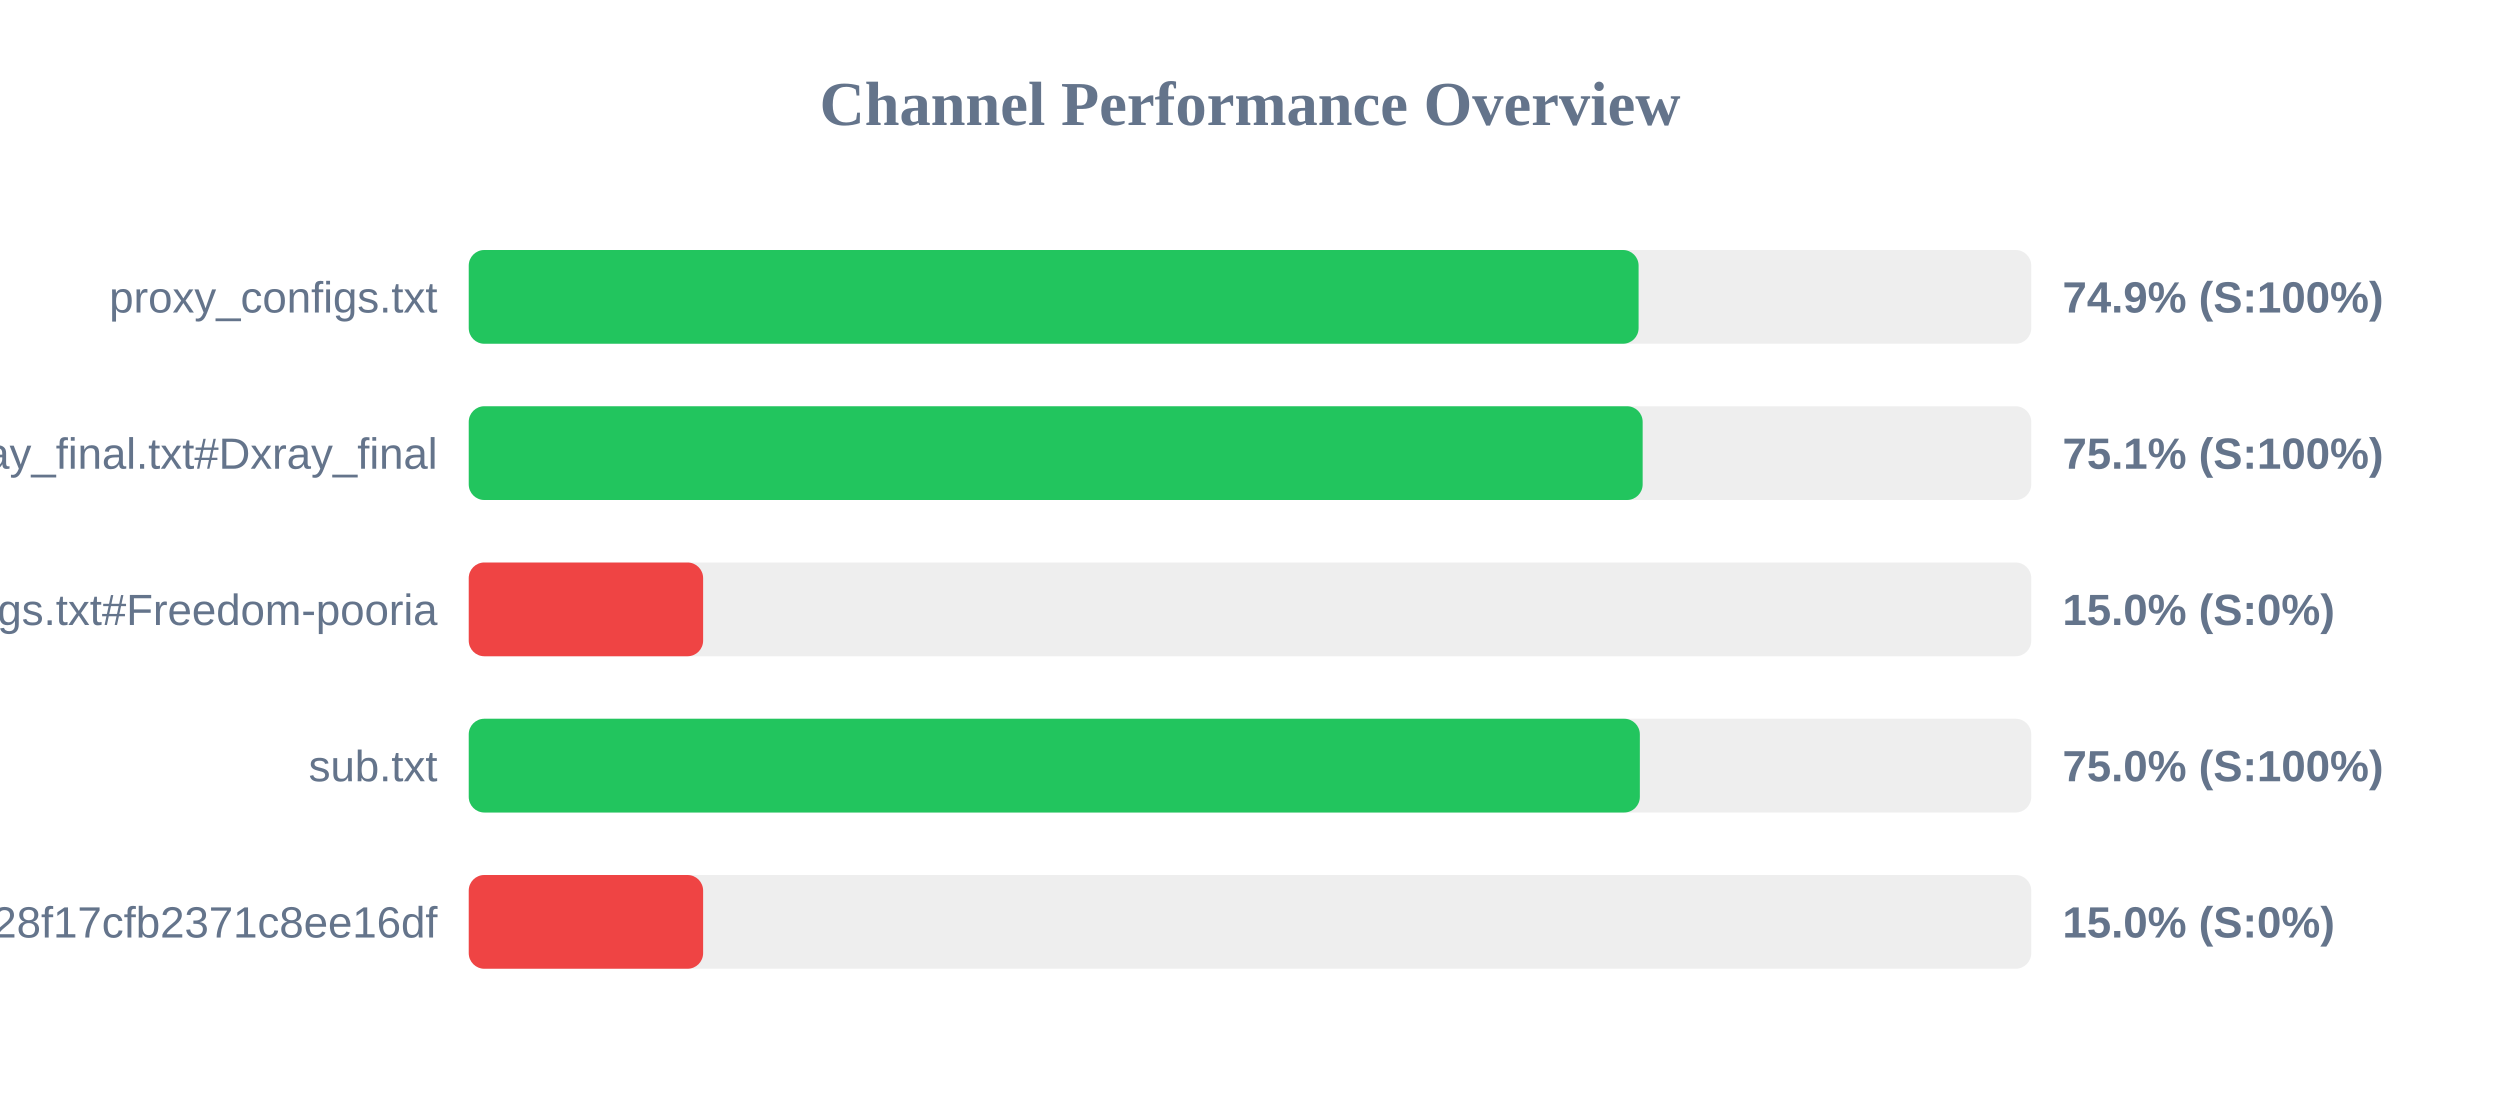
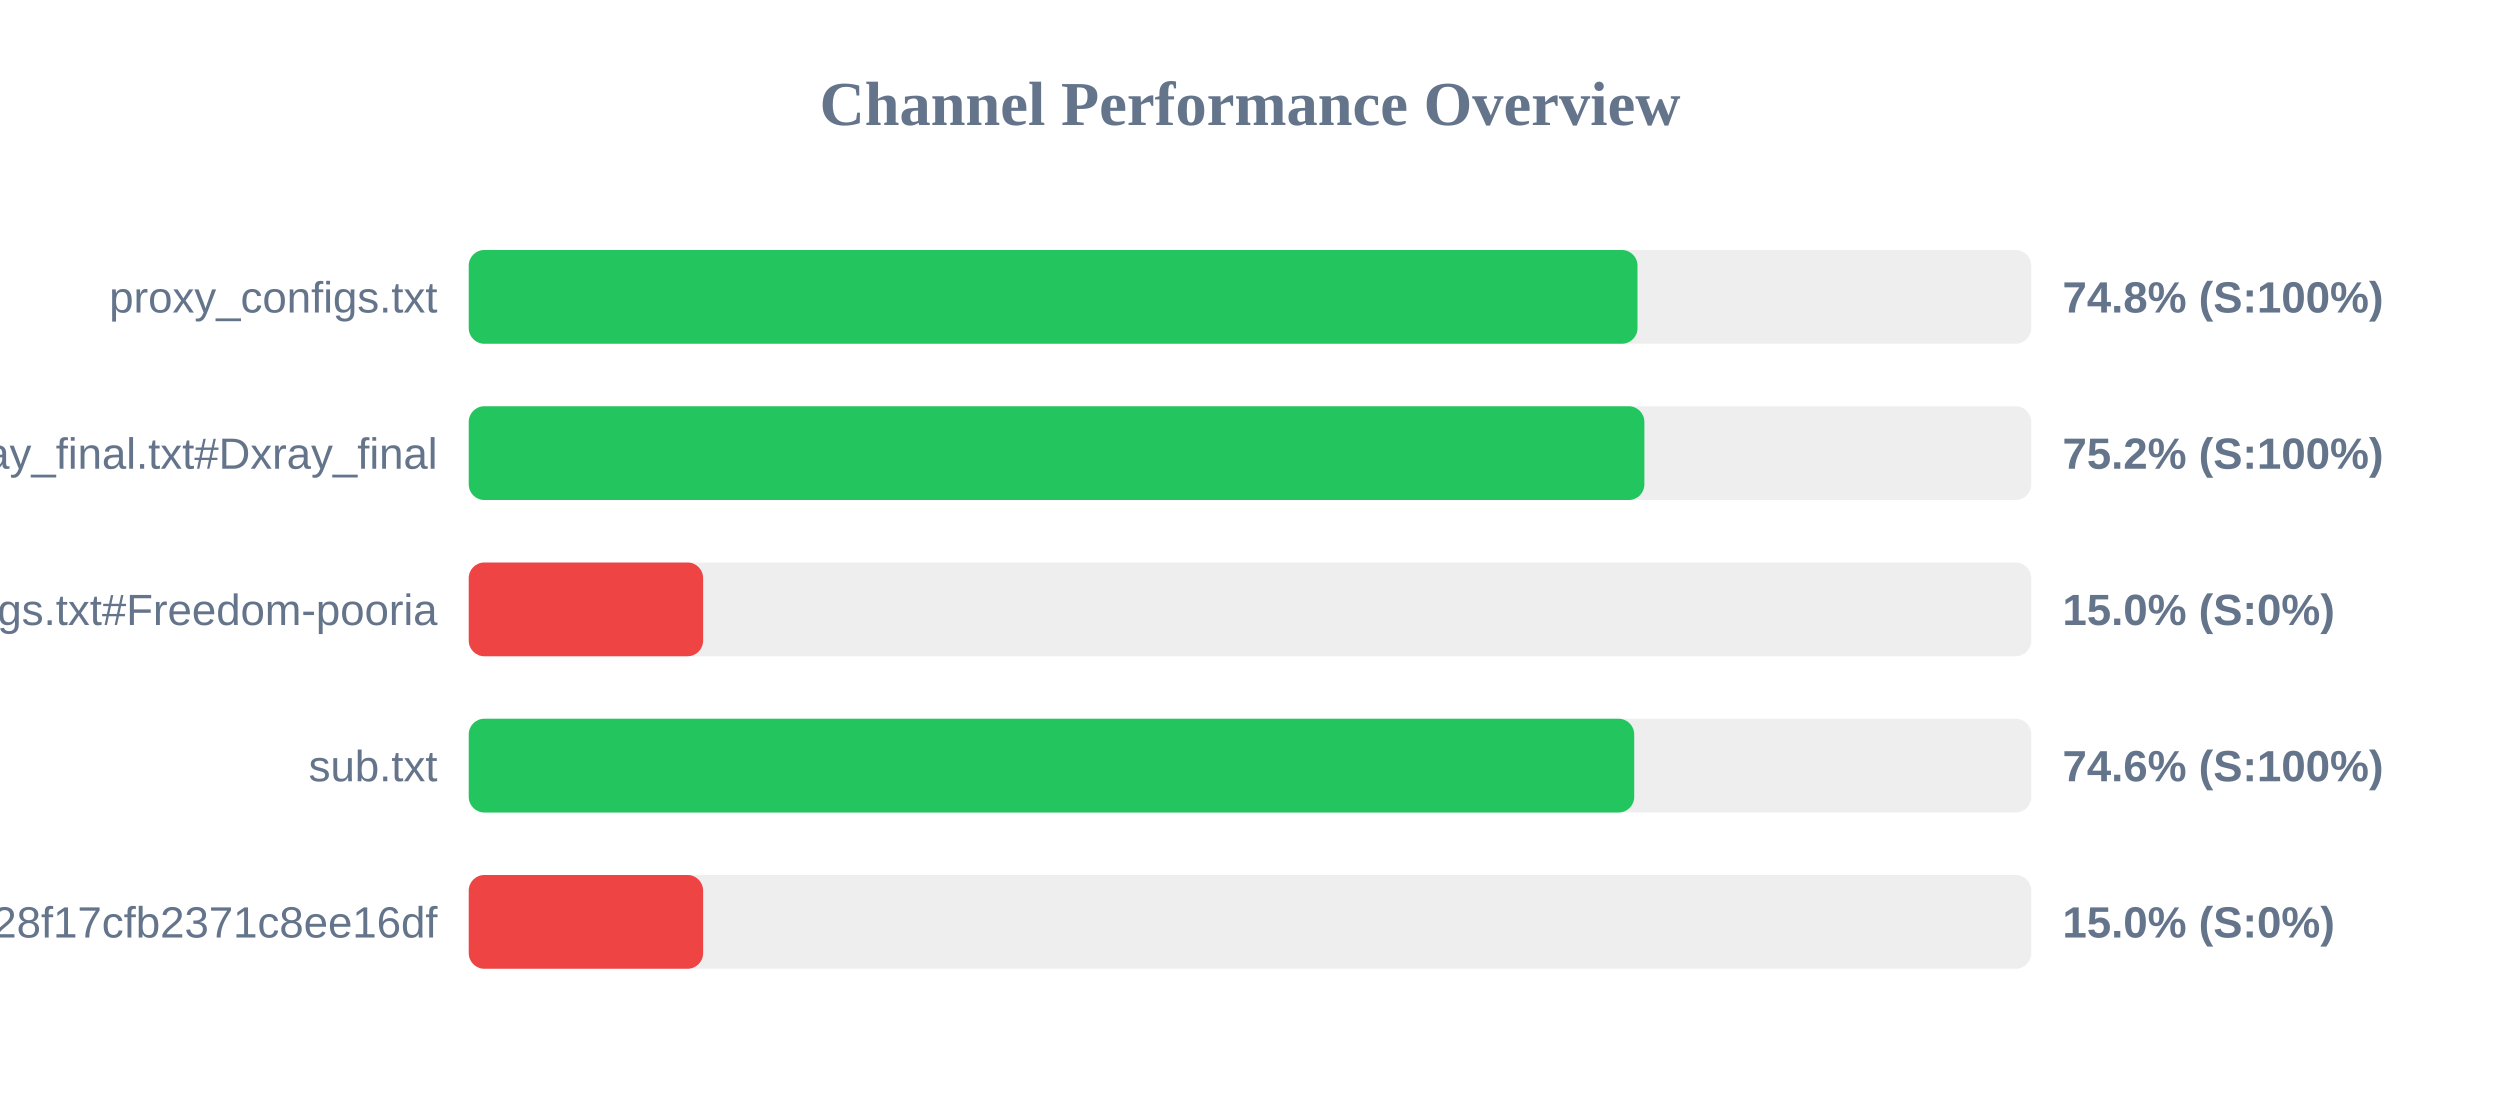
<svg xmlns="http://www.w3.org/2000/svg" width="800" height="350" version="1.1">
  <style>
        .row { font: 14px Arial; fill: #64748b; }
        .score { font: bold 14px Arial; fill: #64748b; }
    </style>
  <text x="400" y="40" text-anchor="middle" font-size="20px" font-weight="bold" fill="#64748b">Channel Performance Overview</text>
  <rect x="150" y="80" width="500" height="30" fill="#eee" rx="5" />
-   <rect x="150" y="80" width="374.35" height="30" fill="#22c55e" rx="5" />
+   <rect x="150" y="80" width="374.0" height="30" fill="#22c55e" rx="5" />
  <text x="140" y="100" text-anchor="end" class="row">proxy_configs.txt</text>
-   <text x="660" y="100" text-anchor="start" class="score">74.9% (S:100%)</text>
+   <text x="660" y="100" text-anchor="start" class="score">74.8% (S:100%)</text>
  <rect x="150" y="130" width="500" height="30" fill="#eee" rx="5" />
-   <rect x="150" y="130" width="375.65" height="30" fill="#22c55e" rx="5" />
+   <rect x="150" y="130" width="376.2" height="30" fill="#22c55e" rx="5" />
  <text x="140" y="150" text-anchor="end" class="row">xray_final.txt#Dxray_final</text>
-   <text x="660" y="150" text-anchor="start" class="score">75.1% (S:100%)</text>
+   <text x="660" y="150" text-anchor="start" class="score">75.2% (S:100%)</text>
  <rect x="150" y="180" width="500" height="30" fill="#eee" rx="5" />
  <rect x="150" y="180" width="75.0" height="30" fill="#ef4444" rx="5" />
  <text x="140" y="200" text-anchor="end" class="row">v2ray_configs.txt#Freedom-pooria</text>
  <text x="660" y="200" text-anchor="start" class="score">15.0% (S:0%)</text>
  <rect x="150" y="230" width="500" height="30" fill="#eee" rx="5" />
-   <rect x="150" y="230" width="374.75" height="30" fill="#22c55e" rx="5" />
+   <rect x="150" y="230" width="372.95" height="30" fill="#22c55e" rx="5" />
  <text x="140" y="250" text-anchor="end" class="row">sub.txt</text>
-   <text x="660" y="250" text-anchor="start" class="score">75.0% (S:100%)</text>
+   <text x="660" y="250" text-anchor="start" class="score">74.6% (S:100%)</text>
  <rect x="150" y="280" width="500" height="30" fill="#eee" rx="5" />
  <rect x="150" y="280" width="75.0" height="30" fill="#ef4444" rx="5" />
  <text x="140" y="300" text-anchor="end" class="row">?token=fedfed7b41b828f17cfb2371c8ee16df</text>
  <text x="660" y="300" text-anchor="start" class="score">15.0% (S:0%)</text>
</svg>
